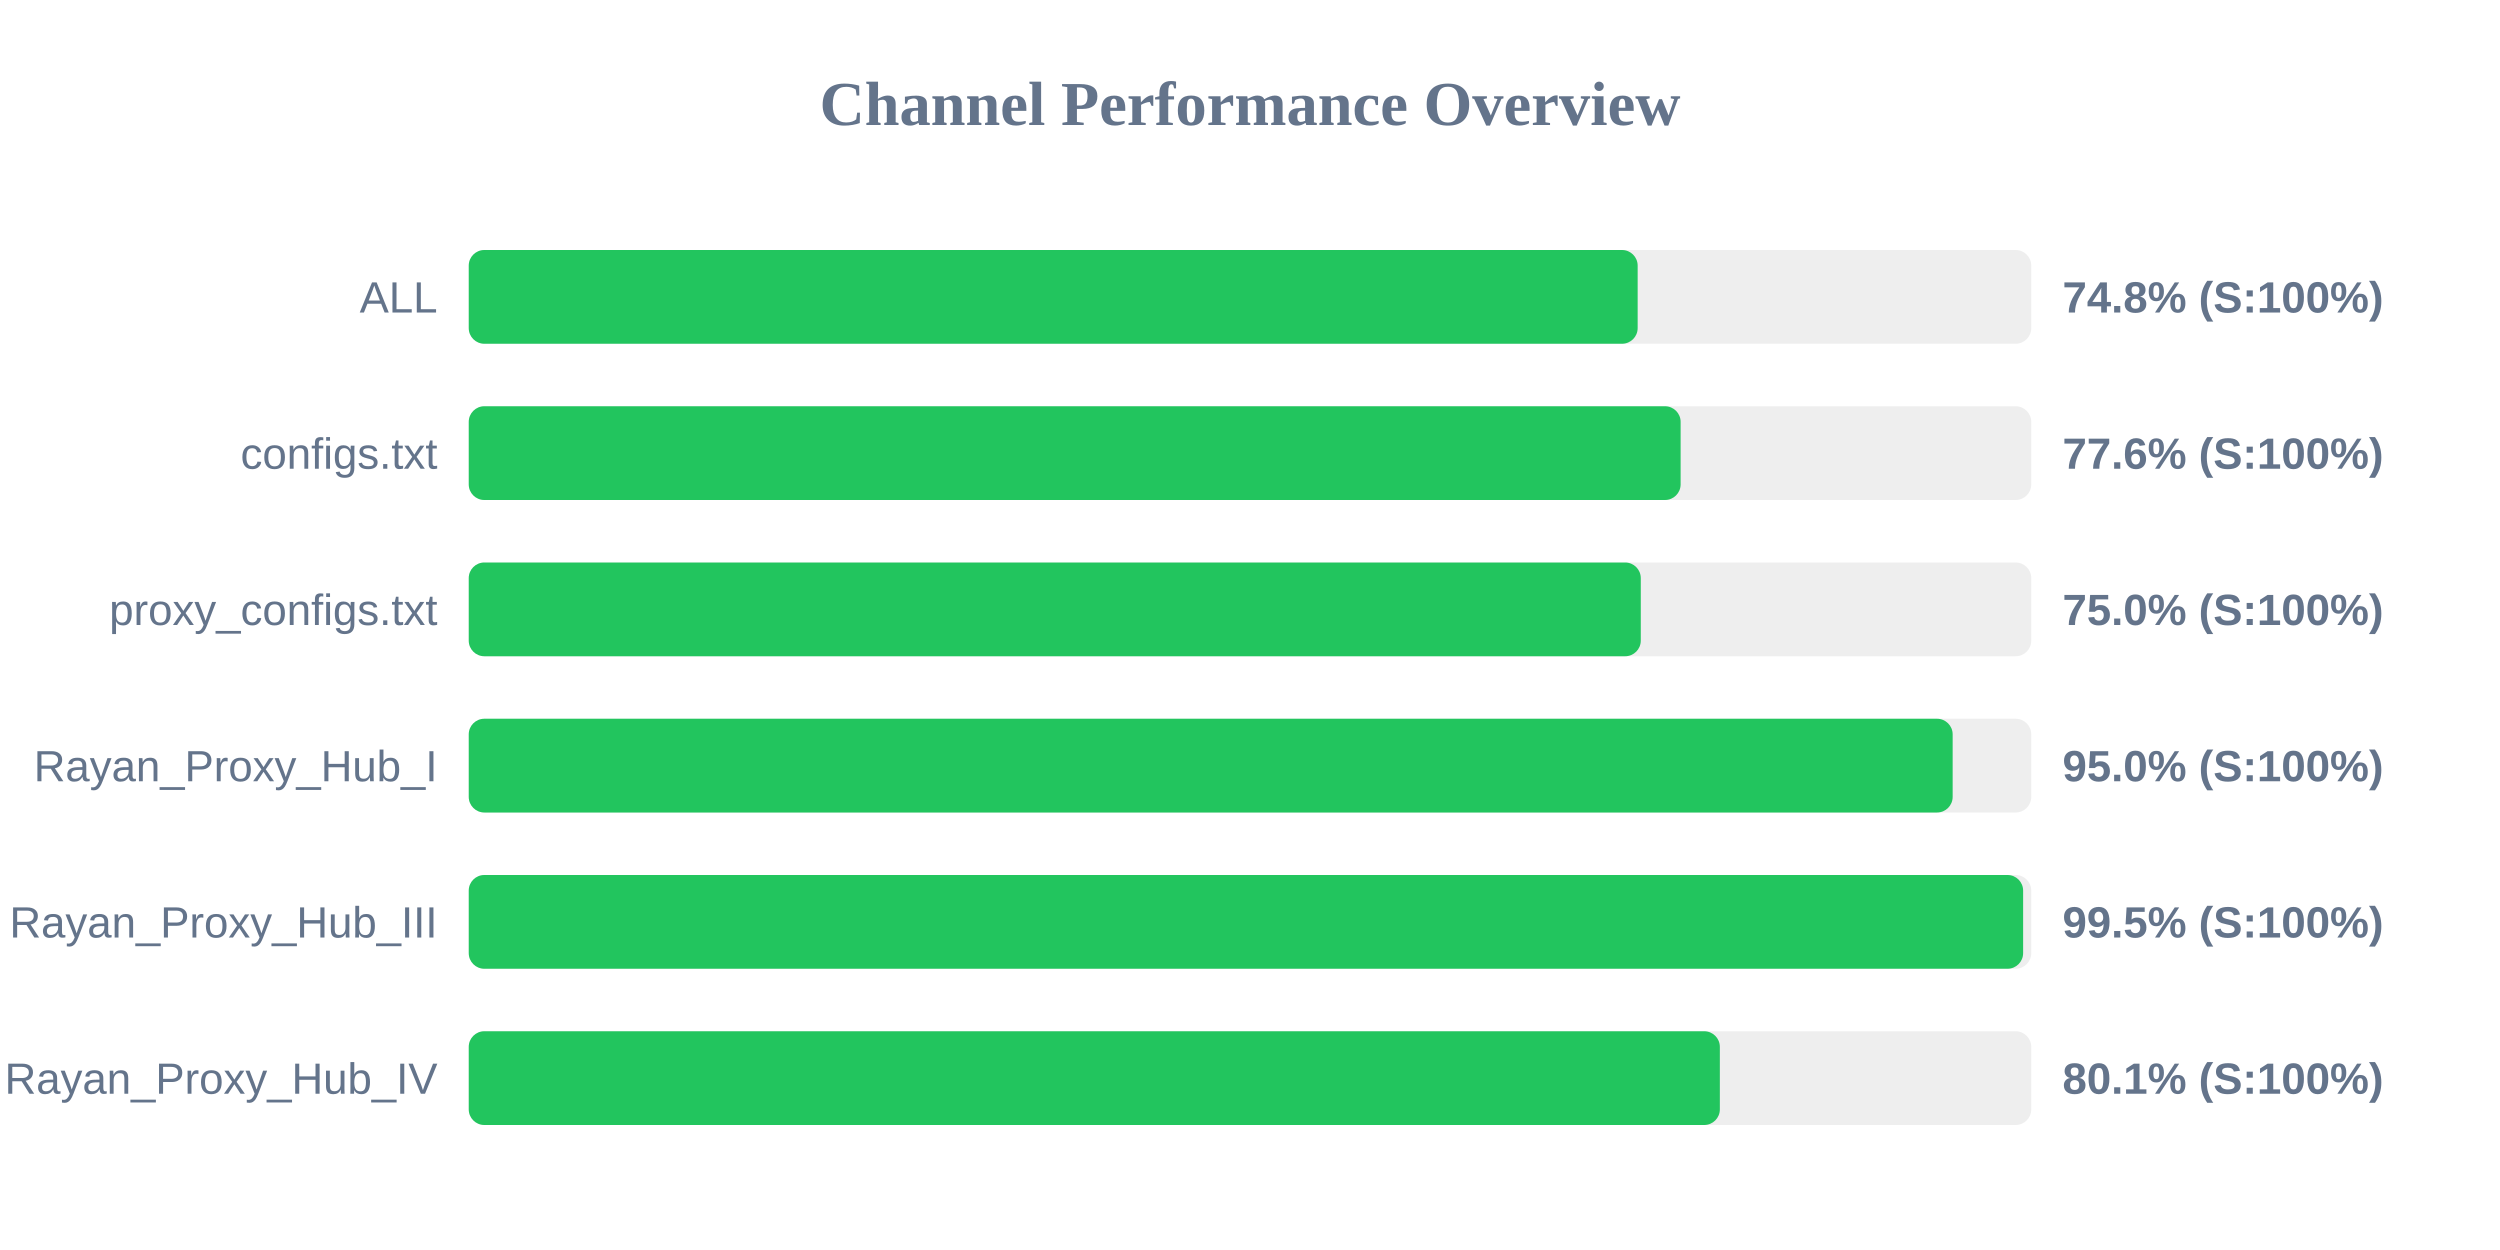
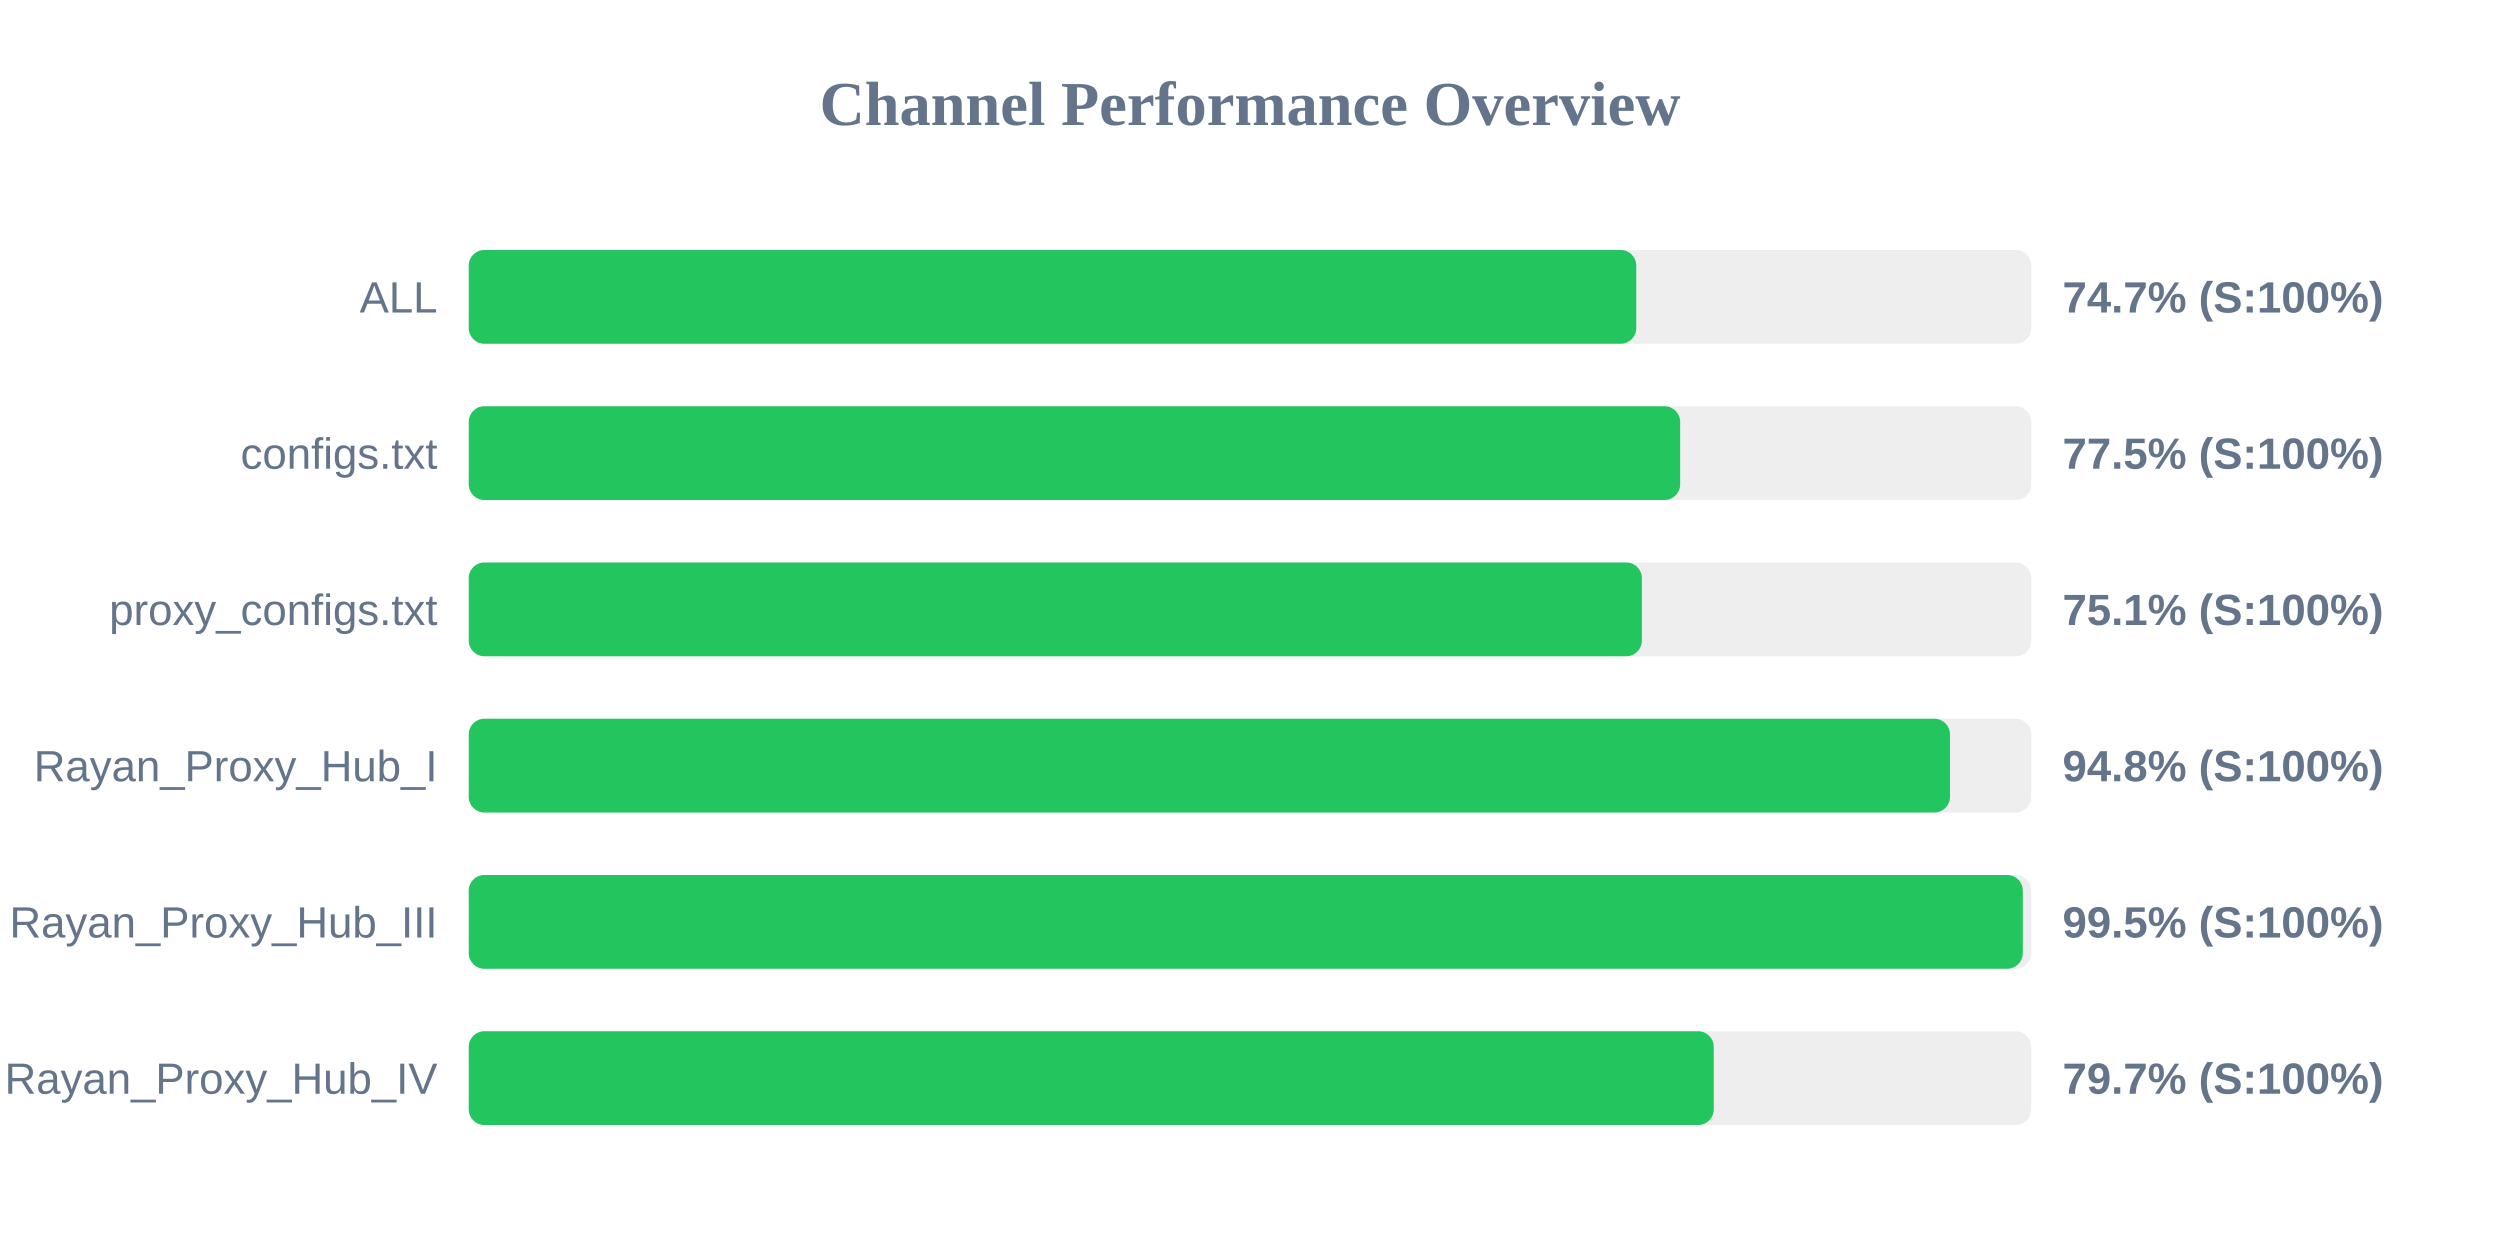
<svg xmlns="http://www.w3.org/2000/svg" width="800" height="400" version="1.1">
  <style>
        .row { font: 14px Arial; fill: #64748b; }
        .score { font: bold 14px Arial; fill: #64748b; }
    </style>
  <text x="400" y="40" text-anchor="middle" font-size="20px" font-weight="bold" fill="#64748b">Channel Performance Overview</text>
  <rect x="150" y="80" width="500" height="30" fill="#eee" rx="5" />
-   <rect x="150" y="80" width="374.05" height="30" fill="#22c55e" rx="5" />
+   <rect x="150" y="80" width="373.6" height="30" fill="#22c55e" rx="5" />
  <text x="140" y="100" text-anchor="end" class="row">ALL</text>
-   <text x="660" y="100" text-anchor="start" class="score">74.8% (S:100%)</text>
+   <text x="660" y="100" text-anchor="start" class="score">74.7% (S:100%)</text>
  <rect x="150" y="130" width="500" height="30" fill="#eee" rx="5" />
-   <rect x="150" y="130" width="387.8" height="30" fill="#22c55e" rx="5" />
+   <rect x="150" y="130" width="387.65" height="30" fill="#22c55e" rx="5" />
  <text x="140" y="150" text-anchor="end" class="row">configs.txt</text>
-   <text x="660" y="150" text-anchor="start" class="score">77.6% (S:100%)</text>
+   <text x="660" y="150" text-anchor="start" class="score">77.5% (S:100%)</text>
  <rect x="150" y="180" width="500" height="30" fill="#eee" rx="5" />
-   <rect x="150" y="180" width="375.05" height="30" fill="#22c55e" rx="5" />
+   <rect x="150" y="180" width="375.4" height="30" fill="#22c55e" rx="5" />
  <text x="140" y="200" text-anchor="end" class="row">proxy_configs.txt</text>
-   <text x="660" y="200" text-anchor="start" class="score">75.0% (S:100%)</text>
+   <text x="660" y="200" text-anchor="start" class="score">75.1% (S:100%)</text>
  <rect x="150" y="230" width="500" height="30" fill="#eee" rx="5" />
-   <rect x="150" y="230" width="474.85" height="30" fill="#22c55e" rx="5" />
+   <rect x="150" y="230" width="474.0" height="30" fill="#22c55e" rx="5" />
  <text x="140" y="250" text-anchor="end" class="row">Rayan_Proxy_Hub_I</text>
-   <text x="660" y="250" text-anchor="start" class="score">95.0% (S:100%)</text>
+   <text x="660" y="250" text-anchor="start" class="score">94.8% (S:100%)</text>
  <rect x="150" y="280" width="500" height="30" fill="#eee" rx="5" />
-   <rect x="150" y="280" width="497.4" height="30" fill="#22c55e" rx="5" />
+   <rect x="150" y="280" width="497.3" height="30" fill="#22c55e" rx="5" />
  <text x="140" y="300" text-anchor="end" class="row">Rayan_Proxy_Hub_III</text>
  <text x="660" y="300" text-anchor="start" class="score">99.5% (S:100%)</text>
  <rect x="150" y="330" width="500" height="30" fill="#eee" rx="5" />
-   <rect x="150" y="330" width="400.35" height="30" fill="#22c55e" rx="5" />
+   <rect x="150" y="330" width="398.4" height="30" fill="#22c55e" rx="5" />
  <text x="140" y="350" text-anchor="end" class="row">Rayan_Proxy_Hub_IV</text>
-   <text x="660" y="350" text-anchor="start" class="score">80.1% (S:100%)</text>
+   <text x="660" y="350" text-anchor="start" class="score">79.7% (S:100%)</text>
</svg>
